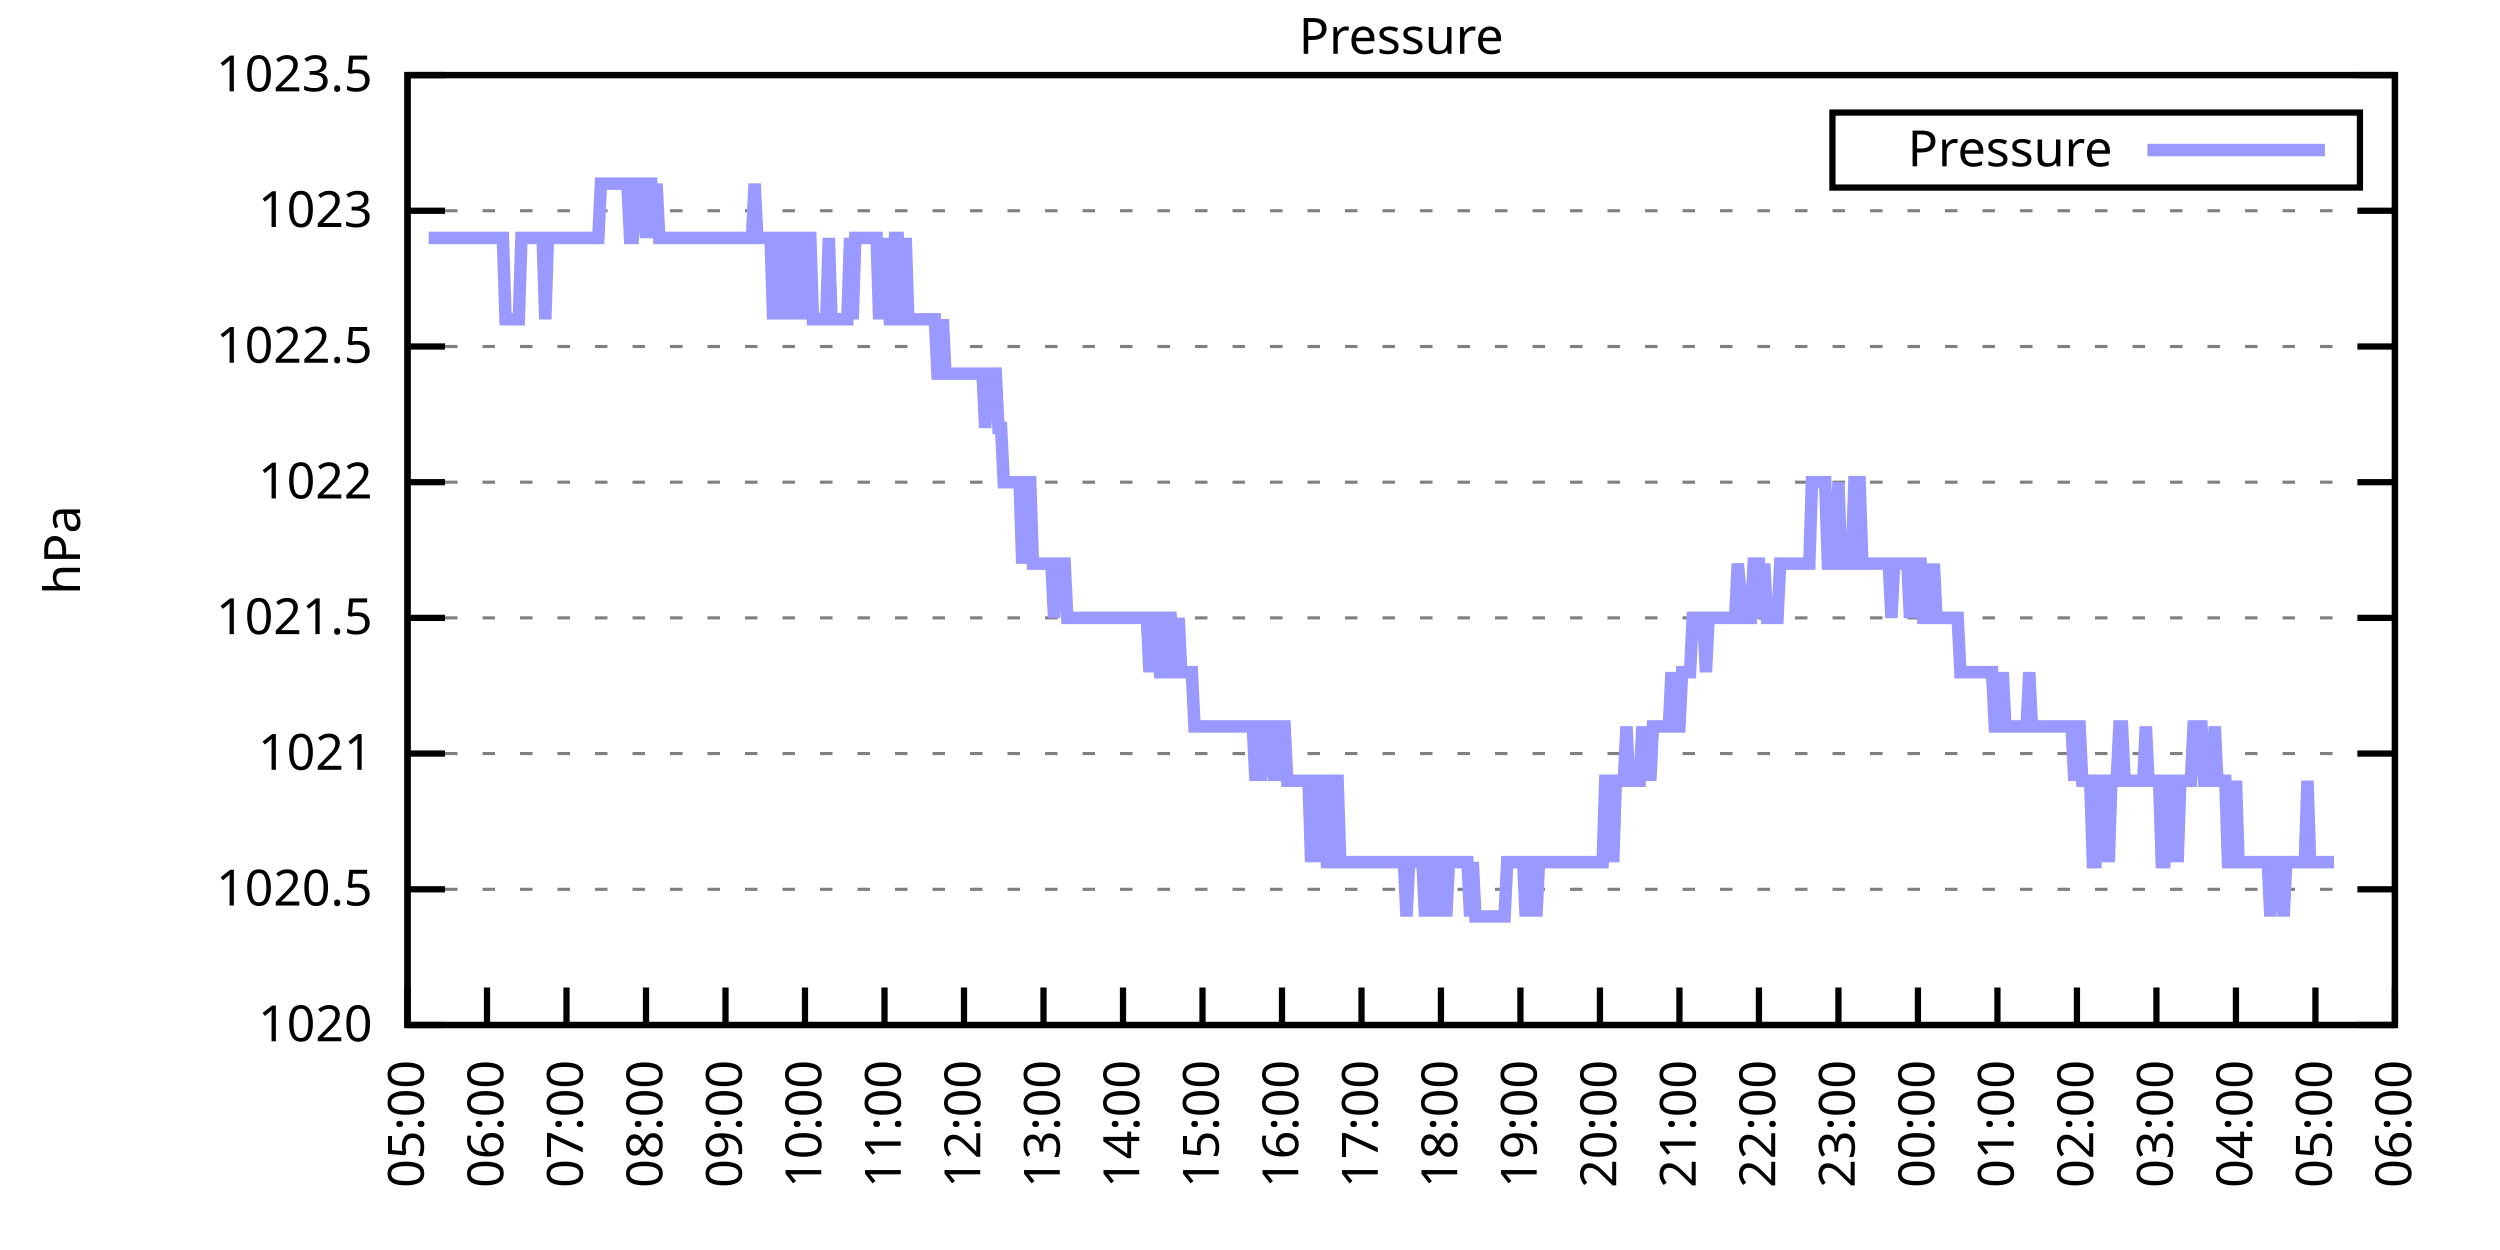
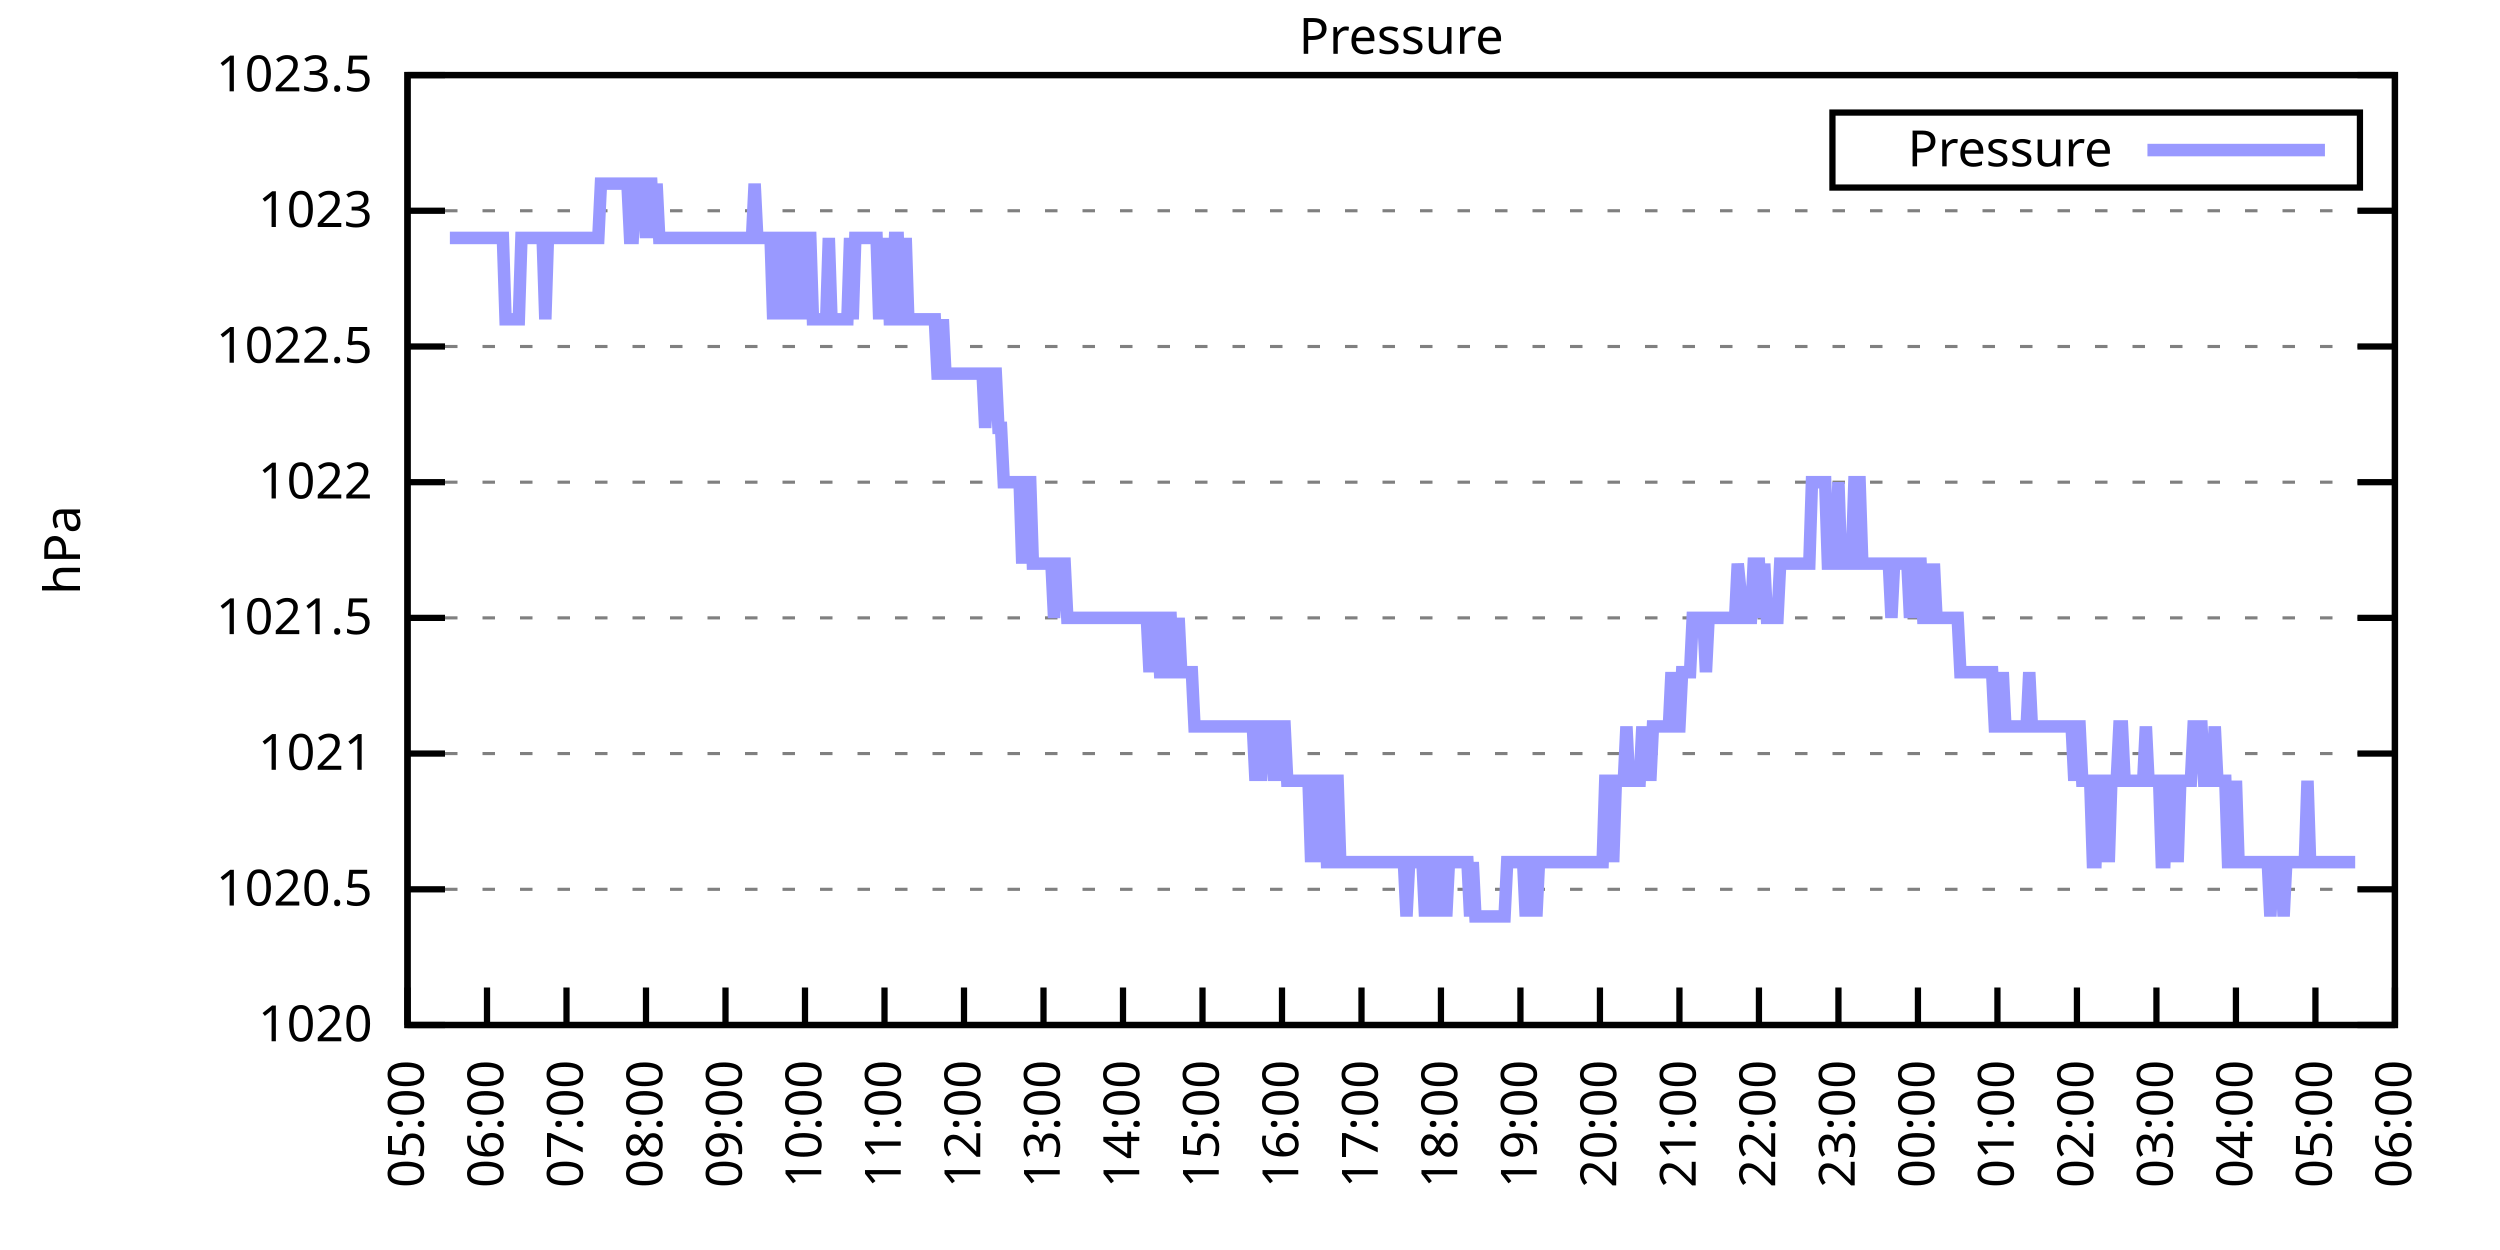
<svg xmlns="http://www.w3.org/2000/svg" xmlns:xlink="http://www.w3.org/1999/xlink" width="400" height="200" viewBox="0 0 400 200">
  <g id="gnuplot_canvas">
    <rect x="0" y="0" width="400" height="200" fill="none" />
    <defs>
      <circle id="gpDot" r="0.5" stroke-width="0.5" stroke="currentColor" />
      <path id="gpPt0" stroke-width="0.333" stroke="currentColor" d="M-1,0 h2 M0,-1 v2" />
      <path id="gpPt1" stroke-width="0.333" stroke="currentColor" d="M-1,-1 L1,1 M1,-1 L-1,1" />
      <path id="gpPt2" stroke-width="0.333" stroke="currentColor" d="M-1,0 L1,0 M0,-1 L0,1 M-1,-1 L1,1 M-1,1 L1,-1" />
      <rect id="gpPt3" stroke-width="0.333" stroke="currentColor" x="-1" y="-1" width="2" height="2" />
      <rect id="gpPt4" stroke-width="0.333" stroke="currentColor" fill="currentColor" x="-1" y="-1" width="2" height="2" />
      <circle id="gpPt5" stroke-width="0.333" stroke="currentColor" cx="0" cy="0" r="1" />
      <use xlink:href="#gpPt5" id="gpPt6" fill="currentColor" stroke="none" />
      <path id="gpPt7" stroke-width="0.333" stroke="currentColor" d="M0,-1.33 L-1.33,0.67 L1.33,0.67 z" />
      <use xlink:href="#gpPt7" id="gpPt8" fill="currentColor" stroke="none" />
      <use xlink:href="#gpPt7" id="gpPt9" stroke="currentColor" transform="rotate(180)" />
      <use xlink:href="#gpPt9" id="gpPt10" fill="currentColor" stroke="none" />
      <use xlink:href="#gpPt3" id="gpPt11" stroke="currentColor" transform="rotate(45)" />
      <use xlink:href="#gpPt11" id="gpPt12" fill="currentColor" stroke="none" />
      <path id="gpPt13" stroke-width="0.333" stroke="currentColor" d="M0,1.330 L1.265,0.411 L0.782,-1.067 L-0.782,-1.076 L-1.265,0.411 z" />
      <use xlink:href="#gpPt13" id="gpPt14" fill="currentColor" stroke="none" />
      <filter id="textbox" filterUnits="objectBoundingBox" x="0" y="0" height="1" width="1">
        <feFlood flood-color="white" flood-opacity="1" result="bgnd" />
        <feComposite in="SourceGraphic" in2="bgnd" operator="atop" />
      </filter>
      <filter id="greybox" filterUnits="objectBoundingBox" x="0" y="0" height="1" width="1">
        <feFlood flood-color="lightgrey" flood-opacity="1" result="grey" />
        <feComposite in="SourceGraphic" in2="grey" operator="atop" />
      </filter>
    </defs>
    <g fill="none" color="white" stroke="currentColor" stroke-width="1.00" stroke-linecap="butt" stroke-linejoin="miter">
</g>
    <g fill="none" color="black" stroke="currentColor" stroke-width="1.00" stroke-linecap="butt" stroke-linejoin="miter">
      <g stroke="none" shape-rendering="crispEdges">
        <polygon fill="rgb(255, 255, 255)" points="65.20,164.00 383.18,164.00 383.18,12.02 65.20,12.02 " />
      </g>
    </g>
    <g fill="none" color="black" stroke="currentColor" stroke-width="1.00" stroke-linecap="butt" stroke-linejoin="miter">
</g>
    <g fill="none" color="black" stroke="black" stroke-width="0.50" stroke-linecap="butt" stroke-linejoin="miter">
</g>
    <g fill="none" color="gray" stroke="currentColor" stroke-width="0.50" stroke-linecap="butt" stroke-linejoin="miter">
      <path stroke="gray" stroke-dasharray="2,4" class="gridline" d="M65.20,164.00 L383.19,164.00  " />
    </g>
    <g fill="none" color="gray" stroke="gray" stroke-width="1.00" stroke-linecap="butt" stroke-linejoin="miter">
</g>
    <g fill="none" color="black" stroke="currentColor" stroke-width="1.00" stroke-linecap="butt" stroke-linejoin="miter">
      <path stroke="black" d="M65.20,164.00 L71.20,164.00 M383.19,164.00 L377.19,164.00  " />
      <g transform="translate(59.60,166.60)" stroke="none" fill="black" font-family="Sans" font-size="8.00" text-anchor="end">
        <text>
          <tspan font-family="Sans"> 1020</tspan>
        </text>
      </g>
    </g>
    <g fill="none" color="black" stroke="currentColor" stroke-width="1.00" stroke-linecap="butt" stroke-linejoin="miter">
</g>
    <g fill="none" color="black" stroke="black" stroke-width="0.50" stroke-linecap="butt" stroke-linejoin="miter">
</g>
    <g fill="none" color="gray" stroke="currentColor" stroke-width="0.50" stroke-linecap="butt" stroke-linejoin="miter">
      <path stroke="gray" stroke-dasharray="2,4" class="gridline" d="M65.20,142.29 L383.19,142.29  " />
    </g>
    <g fill="none" color="gray" stroke="gray" stroke-width="1.00" stroke-linecap="butt" stroke-linejoin="miter">
</g>
    <g fill="none" color="black" stroke="currentColor" stroke-width="1.00" stroke-linecap="butt" stroke-linejoin="miter">
      <path stroke="black" d="M65.20,142.29 L71.20,142.29 M383.19,142.29 L377.19,142.29  " />
      <g transform="translate(59.60,144.89)" stroke="none" fill="black" font-family="Sans" font-size="8.00" text-anchor="end">
        <text>
          <tspan font-family="Sans"> 1020.5</tspan>
        </text>
      </g>
    </g>
    <g fill="none" color="black" stroke="currentColor" stroke-width="1.00" stroke-linecap="butt" stroke-linejoin="miter">
</g>
    <g fill="none" color="black" stroke="black" stroke-width="0.50" stroke-linecap="butt" stroke-linejoin="miter">
</g>
    <g fill="none" color="gray" stroke="currentColor" stroke-width="0.50" stroke-linecap="butt" stroke-linejoin="miter">
      <path stroke="gray" stroke-dasharray="2,4" class="gridline" d="M65.20,120.57 L383.19,120.57  " />
    </g>
    <g fill="none" color="gray" stroke="gray" stroke-width="1.00" stroke-linecap="butt" stroke-linejoin="miter">
</g>
    <g fill="none" color="black" stroke="currentColor" stroke-width="1.00" stroke-linecap="butt" stroke-linejoin="miter">
      <path stroke="black" d="M65.20,120.57 L71.20,120.57 M383.19,120.57 L377.19,120.57  " />
      <g transform="translate(59.60,123.17)" stroke="none" fill="black" font-family="Sans" font-size="8.00" text-anchor="end">
        <text>
          <tspan font-family="Sans"> 1021</tspan>
        </text>
      </g>
    </g>
    <g fill="none" color="black" stroke="currentColor" stroke-width="1.00" stroke-linecap="butt" stroke-linejoin="miter">
</g>
    <g fill="none" color="black" stroke="black" stroke-width="0.50" stroke-linecap="butt" stroke-linejoin="miter">
</g>
    <g fill="none" color="gray" stroke="currentColor" stroke-width="0.50" stroke-linecap="butt" stroke-linejoin="miter">
      <path stroke="gray" stroke-dasharray="2,4" class="gridline" d="M65.20,98.86 L383.19,98.86  " />
    </g>
    <g fill="none" color="gray" stroke="gray" stroke-width="1.00" stroke-linecap="butt" stroke-linejoin="miter">
</g>
    <g fill="none" color="black" stroke="currentColor" stroke-width="1.00" stroke-linecap="butt" stroke-linejoin="miter">
      <path stroke="black" d="M65.20,98.86 L71.20,98.86 M383.19,98.86 L377.19,98.86  " />
      <g transform="translate(59.60,101.46)" stroke="none" fill="black" font-family="Sans" font-size="8.00" text-anchor="end">
        <text>
          <tspan font-family="Sans"> 1021.5</tspan>
        </text>
      </g>
    </g>
    <g fill="none" color="black" stroke="currentColor" stroke-width="1.00" stroke-linecap="butt" stroke-linejoin="miter">
</g>
    <g fill="none" color="black" stroke="black" stroke-width="0.50" stroke-linecap="butt" stroke-linejoin="miter">
</g>
    <g fill="none" color="gray" stroke="currentColor" stroke-width="0.50" stroke-linecap="butt" stroke-linejoin="miter">
      <path stroke="gray" stroke-dasharray="2,4" class="gridline" d="M65.20,77.15 L383.19,77.15  " />
    </g>
    <g fill="none" color="gray" stroke="gray" stroke-width="1.00" stroke-linecap="butt" stroke-linejoin="miter">
</g>
    <g fill="none" color="black" stroke="currentColor" stroke-width="1.00" stroke-linecap="butt" stroke-linejoin="miter">
      <path stroke="black" d="M65.20,77.15 L71.20,77.15 M383.19,77.15 L377.19,77.15  " />
      <g transform="translate(59.60,79.75)" stroke="none" fill="black" font-family="Sans" font-size="8.00" text-anchor="end">
        <text>
          <tspan font-family="Sans"> 1022</tspan>
        </text>
      </g>
    </g>
    <g fill="none" color="black" stroke="currentColor" stroke-width="1.00" stroke-linecap="butt" stroke-linejoin="miter">
</g>
    <g fill="none" color="black" stroke="black" stroke-width="0.50" stroke-linecap="butt" stroke-linejoin="miter">
</g>
    <g fill="none" color="gray" stroke="currentColor" stroke-width="0.50" stroke-linecap="butt" stroke-linejoin="miter">
      <path stroke="gray" stroke-dasharray="2,4" class="gridline" d="M65.20,55.44 L383.19,55.44  " />
    </g>
    <g fill="none" color="gray" stroke="gray" stroke-width="1.00" stroke-linecap="butt" stroke-linejoin="miter">
</g>
    <g fill="none" color="black" stroke="currentColor" stroke-width="1.00" stroke-linecap="butt" stroke-linejoin="miter">
      <path stroke="black" d="M65.20,55.44 L71.20,55.44 M383.19,55.44 L377.19,55.44  " />
      <g transform="translate(59.60,58.04)" stroke="none" fill="black" font-family="Sans" font-size="8.00" text-anchor="end">
        <text>
          <tspan font-family="Sans"> 1022.5</tspan>
        </text>
      </g>
    </g>
    <g fill="none" color="black" stroke="currentColor" stroke-width="1.00" stroke-linecap="butt" stroke-linejoin="miter">
</g>
    <g fill="none" color="black" stroke="black" stroke-width="0.50" stroke-linecap="butt" stroke-linejoin="miter">
</g>
    <g fill="none" color="gray" stroke="currentColor" stroke-width="0.50" stroke-linecap="butt" stroke-linejoin="miter">
      <path stroke="gray" stroke-dasharray="2,4" class="gridline" d="M65.20,33.72 L383.19,33.72  " />
    </g>
    <g fill="none" color="gray" stroke="gray" stroke-width="1.00" stroke-linecap="butt" stroke-linejoin="miter">
</g>
    <g fill="none" color="black" stroke="currentColor" stroke-width="1.00" stroke-linecap="butt" stroke-linejoin="miter">
      <path stroke="black" d="M65.20,33.72 L71.20,33.72 M383.19,33.72 L377.19,33.72  " />
      <g transform="translate(59.60,36.32)" stroke="none" fill="black" font-family="Sans" font-size="8.00" text-anchor="end">
        <text>
          <tspan font-family="Sans"> 1023</tspan>
        </text>
      </g>
    </g>
    <g fill="none" color="black" stroke="currentColor" stroke-width="1.00" stroke-linecap="butt" stroke-linejoin="miter">
</g>
    <g fill="none" color="black" stroke="black" stroke-width="0.50" stroke-linecap="butt" stroke-linejoin="miter">
</g>
    <g fill="none" color="gray" stroke="currentColor" stroke-width="0.50" stroke-linecap="butt" stroke-linejoin="miter">
      <path stroke="gray" stroke-dasharray="2,4" class="gridline" d="M65.20,12.01 L383.19,12.01  " />
    </g>
    <g fill="none" color="gray" stroke="gray" stroke-width="1.00" stroke-linecap="butt" stroke-linejoin="miter">
</g>
    <g fill="none" color="black" stroke="currentColor" stroke-width="1.00" stroke-linecap="butt" stroke-linejoin="miter">
      <path stroke="black" d="M65.20,12.01 L71.20,12.01 M383.19,12.01 L377.19,12.01  " />
      <g transform="translate(59.60,14.61)" stroke="none" fill="black" font-family="Sans" font-size="8.00" text-anchor="end">
        <text>
          <tspan font-family="Sans"> 1023.5</tspan>
        </text>
      </g>
    </g>
    <g fill="none" color="black" stroke="currentColor" stroke-width="1.00" stroke-linecap="butt" stroke-linejoin="miter">
      <path stroke="black" d="M65.20,164.00 L65.20,158.00  " />
      <g transform="translate(67.80,169.60) rotate(270.00)" stroke="none" fill="black" font-family="Sans" font-size="8.00" text-anchor="end">
        <text>
          <tspan font-family="Sans">05:00</tspan>
        </text>
      </g>
    </g>
    <g fill="none" color="black" stroke="currentColor" stroke-width="1.00" stroke-linecap="butt" stroke-linejoin="miter">
      <path stroke="black" d="M77.92,164.00 L77.92,158.00  " />
      <g transform="translate(80.52,169.60) rotate(270.00)" stroke="none" fill="black" font-family="Sans" font-size="8.00" text-anchor="end">
        <text>
          <tspan font-family="Sans">06:00</tspan>
        </text>
      </g>
    </g>
    <g fill="none" color="black" stroke="currentColor" stroke-width="1.00" stroke-linecap="butt" stroke-linejoin="miter">
      <path stroke="black" d="M90.64,164.00 L90.64,158.00  " />
      <g transform="translate(93.24,169.60) rotate(270.00)" stroke="none" fill="black" font-family="Sans" font-size="8.00" text-anchor="end">
        <text>
          <tspan font-family="Sans">07:00</tspan>
        </text>
      </g>
    </g>
    <g fill="none" color="black" stroke="currentColor" stroke-width="1.00" stroke-linecap="butt" stroke-linejoin="miter">
      <path stroke="black" d="M103.36,164.00 L103.36,158.00  " />
      <g transform="translate(105.96,169.60) rotate(270.00)" stroke="none" fill="black" font-family="Sans" font-size="8.00" text-anchor="end">
        <text>
          <tspan font-family="Sans">08:00</tspan>
        </text>
      </g>
    </g>
    <g fill="none" color="black" stroke="currentColor" stroke-width="1.00" stroke-linecap="butt" stroke-linejoin="miter">
      <path stroke="black" d="M116.08,164.00 L116.08,158.00  " />
      <g transform="translate(118.68,169.60) rotate(270.00)" stroke="none" fill="black" font-family="Sans" font-size="8.00" text-anchor="end">
        <text>
          <tspan font-family="Sans">09:00</tspan>
        </text>
      </g>
    </g>
    <g fill="none" color="black" stroke="currentColor" stroke-width="1.00" stroke-linecap="butt" stroke-linejoin="miter">
      <path stroke="black" d="M128.80,164.00 L128.80,158.00  " />
      <g transform="translate(131.40,169.60) rotate(270.00)" stroke="none" fill="black" font-family="Sans" font-size="8.00" text-anchor="end">
        <text>
          <tspan font-family="Sans">10:00</tspan>
        </text>
      </g>
    </g>
    <g fill="none" color="black" stroke="currentColor" stroke-width="1.00" stroke-linecap="butt" stroke-linejoin="miter">
      <path stroke="black" d="M141.52,164.00 L141.52,158.00  " />
      <g transform="translate(144.12,169.60) rotate(270.00)" stroke="none" fill="black" font-family="Sans" font-size="8.00" text-anchor="end">
        <text>
          <tspan font-family="Sans">11:00</tspan>
        </text>
      </g>
    </g>
    <g fill="none" color="black" stroke="currentColor" stroke-width="1.00" stroke-linecap="butt" stroke-linejoin="miter">
      <path stroke="black" d="M154.24,164.00 L154.24,158.00  " />
      <g transform="translate(156.84,169.60) rotate(270.00)" stroke="none" fill="black" font-family="Sans" font-size="8.00" text-anchor="end">
        <text>
          <tspan font-family="Sans">12:00</tspan>
        </text>
      </g>
    </g>
    <g fill="none" color="black" stroke="currentColor" stroke-width="1.00" stroke-linecap="butt" stroke-linejoin="miter">
      <path stroke="black" d="M166.96,164.00 L166.96,158.00  " />
      <g transform="translate(169.56,169.60) rotate(270.00)" stroke="none" fill="black" font-family="Sans" font-size="8.00" text-anchor="end">
        <text>
          <tspan font-family="Sans">13:00</tspan>
        </text>
      </g>
    </g>
    <g fill="none" color="black" stroke="currentColor" stroke-width="1.00" stroke-linecap="butt" stroke-linejoin="miter">
      <path stroke="black" d="M179.68,164.00 L179.68,158.00  " />
      <g transform="translate(182.28,169.60) rotate(270.00)" stroke="none" fill="black" font-family="Sans" font-size="8.00" text-anchor="end">
        <text>
          <tspan font-family="Sans">14:00</tspan>
        </text>
      </g>
    </g>
    <g fill="none" color="black" stroke="currentColor" stroke-width="1.00" stroke-linecap="butt" stroke-linejoin="miter">
      <path stroke="black" d="M192.40,164.00 L192.40,158.00  " />
      <g transform="translate(195.00,169.60) rotate(270.00)" stroke="none" fill="black" font-family="Sans" font-size="8.00" text-anchor="end">
        <text>
          <tspan font-family="Sans">15:00</tspan>
        </text>
      </g>
    </g>
    <g fill="none" color="black" stroke="currentColor" stroke-width="1.00" stroke-linecap="butt" stroke-linejoin="miter">
      <path stroke="black" d="M205.12,164.00 L205.12,158.00  " />
      <g transform="translate(207.72,169.60) rotate(270.00)" stroke="none" fill="black" font-family="Sans" font-size="8.00" text-anchor="end">
        <text>
          <tspan font-family="Sans">16:00</tspan>
        </text>
      </g>
    </g>
    <g fill="none" color="black" stroke="currentColor" stroke-width="1.00" stroke-linecap="butt" stroke-linejoin="miter">
      <path stroke="black" d="M217.84,164.00 L217.84,158.00  " />
      <g transform="translate(220.44,169.60) rotate(270.00)" stroke="none" fill="black" font-family="Sans" font-size="8.00" text-anchor="end">
        <text>
          <tspan font-family="Sans">17:00</tspan>
        </text>
      </g>
    </g>
    <g fill="none" color="black" stroke="currentColor" stroke-width="1.00" stroke-linecap="butt" stroke-linejoin="miter">
      <path stroke="black" d="M230.55,164.00 L230.55,158.00  " />
      <g transform="translate(233.15,169.60) rotate(270.00)" stroke="none" fill="black" font-family="Sans" font-size="8.00" text-anchor="end">
        <text>
          <tspan font-family="Sans">18:00</tspan>
        </text>
      </g>
    </g>
    <g fill="none" color="black" stroke="currentColor" stroke-width="1.00" stroke-linecap="butt" stroke-linejoin="miter">
      <path stroke="black" d="M243.27,164.00 L243.27,158.00  " />
      <g transform="translate(245.87,169.60) rotate(270.00)" stroke="none" fill="black" font-family="Sans" font-size="8.00" text-anchor="end">
        <text>
          <tspan font-family="Sans">19:00</tspan>
        </text>
      </g>
    </g>
    <g fill="none" color="black" stroke="currentColor" stroke-width="1.00" stroke-linecap="butt" stroke-linejoin="miter">
      <path stroke="black" d="M255.99,164.00 L255.99,158.00  " />
      <g transform="translate(258.59,169.60) rotate(270.00)" stroke="none" fill="black" font-family="Sans" font-size="8.00" text-anchor="end">
        <text>
          <tspan font-family="Sans">20:00</tspan>
        </text>
      </g>
    </g>
    <g fill="none" color="black" stroke="currentColor" stroke-width="1.00" stroke-linecap="butt" stroke-linejoin="miter">
      <path stroke="black" d="M268.71,164.00 L268.71,158.00  " />
      <g transform="translate(271.31,169.60) rotate(270.00)" stroke="none" fill="black" font-family="Sans" font-size="8.00" text-anchor="end">
        <text>
          <tspan font-family="Sans">21:00</tspan>
        </text>
      </g>
    </g>
    <g fill="none" color="black" stroke="currentColor" stroke-width="1.00" stroke-linecap="butt" stroke-linejoin="miter">
      <path stroke="black" d="M281.43,164.00 L281.43,158.00  " />
      <g transform="translate(284.03,169.60) rotate(270.00)" stroke="none" fill="black" font-family="Sans" font-size="8.00" text-anchor="end">
        <text>
          <tspan font-family="Sans">22:00</tspan>
        </text>
      </g>
    </g>
    <g fill="none" color="black" stroke="currentColor" stroke-width="1.00" stroke-linecap="butt" stroke-linejoin="miter">
      <path stroke="black" d="M294.15,164.00 L294.15,158.00  " />
      <g transform="translate(296.75,169.60) rotate(270.00)" stroke="none" fill="black" font-family="Sans" font-size="8.00" text-anchor="end">
        <text>
          <tspan font-family="Sans">23:00</tspan>
        </text>
      </g>
    </g>
    <g fill="none" color="black" stroke="currentColor" stroke-width="1.00" stroke-linecap="butt" stroke-linejoin="miter">
      <path stroke="black" d="M306.87,164.00 L306.87,158.00  " />
      <g transform="translate(309.47,169.60) rotate(270.00)" stroke="none" fill="black" font-family="Sans" font-size="8.00" text-anchor="end">
        <text>
          <tspan font-family="Sans">00:00</tspan>
        </text>
      </g>
    </g>
    <g fill="none" color="black" stroke="currentColor" stroke-width="1.00" stroke-linecap="butt" stroke-linejoin="miter">
      <path stroke="black" d="M319.59,164.00 L319.59,158.00  " />
      <g transform="translate(322.19,169.60) rotate(270.00)" stroke="none" fill="black" font-family="Sans" font-size="8.00" text-anchor="end">
        <text>
          <tspan font-family="Sans">01:00</tspan>
        </text>
      </g>
    </g>
    <g fill="none" color="black" stroke="currentColor" stroke-width="1.00" stroke-linecap="butt" stroke-linejoin="miter">
      <path stroke="black" d="M332.31,164.00 L332.31,158.00  " />
      <g transform="translate(334.91,169.60) rotate(270.00)" stroke="none" fill="black" font-family="Sans" font-size="8.00" text-anchor="end">
        <text>
          <tspan font-family="Sans">02:00</tspan>
        </text>
      </g>
    </g>
    <g fill="none" color="black" stroke="currentColor" stroke-width="1.00" stroke-linecap="butt" stroke-linejoin="miter">
      <path stroke="black" d="M345.03,164.00 L345.03,158.00  " />
      <g transform="translate(347.63,169.60) rotate(270.00)" stroke="none" fill="black" font-family="Sans" font-size="8.00" text-anchor="end">
        <text>
          <tspan font-family="Sans">03:00</tspan>
        </text>
      </g>
    </g>
    <g fill="none" color="black" stroke="currentColor" stroke-width="1.00" stroke-linecap="butt" stroke-linejoin="miter">
      <path stroke="black" d="M357.75,164.00 L357.75,158.00  " />
      <g transform="translate(360.35,169.60) rotate(270.00)" stroke="none" fill="black" font-family="Sans" font-size="8.00" text-anchor="end">
        <text>
          <tspan font-family="Sans">04:00</tspan>
        </text>
      </g>
    </g>
    <g fill="none" color="black" stroke="currentColor" stroke-width="1.00" stroke-linecap="butt" stroke-linejoin="miter">
      <path stroke="black" d="M370.47,164.00 L370.47,158.00  " />
      <g transform="translate(373.07,169.60) rotate(270.00)" stroke="none" fill="black" font-family="Sans" font-size="8.00" text-anchor="end">
        <text>
          <tspan font-family="Sans">05:00</tspan>
        </text>
      </g>
    </g>
    <g fill="none" color="black" stroke="currentColor" stroke-width="1.00" stroke-linecap="butt" stroke-linejoin="miter">
      <path stroke="black" d="M383.19,164.00 L383.19,158.00  " />
      <g transform="translate(385.79,169.60) rotate(270.00)" stroke="none" fill="black" font-family="Sans" font-size="8.00" text-anchor="end">
        <text>
          <tspan font-family="Sans">06:00</tspan>
        </text>
      </g>
    </g>
    <g fill="none" color="black" stroke="currentColor" stroke-width="1.00" stroke-linecap="butt" stroke-linejoin="miter">
</g>
    <g fill="none" color="black" stroke="currentColor" stroke-width="1.00" stroke-linecap="butt" stroke-linejoin="miter">
      <path stroke="black" d="M65.20,12.01 L65.20,164.00 L383.19,164.00 L383.19,12.01 L65.20,12.01 Z  " />
    </g>
    <g fill="none" color="black" stroke="currentColor" stroke-width="1.00" stroke-linecap="butt" stroke-linejoin="miter">
</g>
    <g fill="none" color="black" stroke="currentColor" stroke-width="1.00" stroke-linecap="butt" stroke-linejoin="miter">
      <path stroke="black" d="M293.19,30.01 L293.19,18.01 L377.59,18.01 L377.59,30.01 L293.19,30.01 Z  " />
    </g>
    <g id="Pressure_plot_1">
      <g fill="none" color="white" stroke="black" stroke-width="2.00" stroke-linecap="butt" stroke-linejoin="miter">
</g>
      <g fill="none" color="black" stroke="currentColor" stroke-width="2.00" stroke-linecap="butt" stroke-linejoin="miter">
        <g transform="translate(337.99,26.61)" stroke="none" fill="black" font-family="Sans" font-size="8.00" text-anchor="end">
          <text>
            <tspan font-family="Sans">Pressure</tspan>
          </text>
        </g>
      </g>
      <g fill="none" color="black" stroke="currentColor" stroke-width="2.00" stroke-linecap="butt" stroke-linejoin="miter">
-         <path stroke="rgb(153, 153, 255)" d="M343.59,24.01 L371.99,24.01 M68.59,38.07 L69.02,38.07 L69.44,38.07 L69.86,38.07 L70.29,38.07 L70.71,38.07   L71.14,38.07 L71.56,38.07 L71.98,38.07 L72.41,38.07 L72.83,38.07 L73.26,38.07 L73.68,38.07 L74.10,38.07   L74.53,38.07 L74.95,38.07 L75.38,38.07 L75.80,38.07 L76.22,38.07 L76.65,38.07 L77.07,38.07 L77.50,38.07   L77.92,38.07 L78.34,38.07 L78.77,38.07 L79.19,38.07 L79.62,38.07 L80.04,38.07 L80.46,38.07 L80.89,51.09   L81.31,51.09 L81.74,51.09 L82.16,51.09 L82.58,51.09 L83.01,51.09 L83.43,38.07 L83.86,38.07 L84.28,38.07   L84.70,38.07 L85.13,38.07 L85.55,38.07 L85.98,38.07 L86.40,38.07 L86.82,38.07 L87.25,51.09 L87.67,38.07   L88.10,38.07 L88.52,38.07 L88.94,38.07 L89.37,38.07 L89.79,38.07 L90.22,38.07 L90.64,38.07 L91.06,38.07   L91.49,38.07 L91.91,38.07 L92.34,38.07 L92.76,38.07 L93.18,38.07 L93.61,38.07 L94.03,38.07 L94.46,38.07   L94.88,38.07 L95.30,38.07 L95.73,38.07 L96.15,29.38 L96.58,29.38 L97.00,29.38 L97.42,29.38 L97.85,29.38   L98.27,29.38 L98.69,29.38 L99.12,29.38 L99.54,29.38 L99.97,29.38 L100.39,29.38 L100.81,38.07 L101.24,38.07   L101.66,29.38 L102.09,29.38 L102.51,29.38 L102.93,29.38 L103.36,38.07 L103.78,29.38 L104.21,29.38 L104.63,38.07   L105.05,29.38 L105.48,38.07 L105.90,38.07 L106.33,38.07 L106.75,38.07 L107.17,38.07 L107.60,38.07 L108.02,38.07   L108.45,38.07 L108.87,38.07 L109.29,38.07 L109.72,38.07 L110.14,38.07 L110.57,38.07 L110.99,38.07 L111.41,38.07   L111.84,38.07 L112.26,38.07 L112.69,38.07 L113.11,38.07 L113.53,38.07 L113.96,38.07 L114.38,38.07 L114.81,38.07   L115.23,38.07 L115.65,38.07 L116.08,38.07 L116.50,38.07 L116.93,38.07 L117.35,38.07 L117.77,38.07 L118.20,38.07   L118.62,38.07 L119.05,38.07 L119.47,38.07 L119.89,38.07 L120.32,38.07 L120.74,29.38 L121.17,38.07 L121.59,38.07   L122.01,38.07 L122.44,38.07 L122.86,38.07 L123.29,38.07 L123.71,51.09 L124.13,38.07 L124.56,38.07 L124.98,51.09   L125.41,38.07 L125.83,51.09 L126.25,38.07 L126.68,38.07 L127.10,51.09 L127.53,38.07 L127.95,38.07 L128.37,38.07   L128.80,51.09 L129.22,38.07 L129.65,38.07 L130.07,51.09 L130.49,51.09 L130.92,51.09 L131.34,51.09 L131.77,51.09   L132.19,51.09 L132.61,38.07 L133.04,51.09 L133.46,51.09 L133.89,51.09 L134.31,51.09 L134.73,51.09 L135.16,51.09   L135.58,51.09 L136.01,38.07 L136.43,51.09 L136.85,38.07 L137.28,38.07 L137.70,38.07 L138.13,38.07 L138.55,38.07   L138.97,38.07 L139.40,38.07 L139.82,38.07 L140.25,38.07 L140.67,51.09 L141.09,38.07 L141.52,51.09 L141.94,38.07   L142.37,51.09 L142.79,51.09 L143.21,38.07 L143.64,38.07 L144.06,51.09 L144.49,51.09 L144.91,38.07 L145.33,51.09   L145.76,51.09 L146.18,51.09 L146.61,51.09 L147.03,51.09 L147.45,51.09 L147.88,51.09 L148.30,51.09 L148.73,51.09   L149.15,51.09 L149.57,51.09 L150.00,59.78 L150.42,59.78 L150.85,51.09 L151.27,59.78 L151.69,59.78 L152.12,59.78   L152.54,59.78 L152.97,59.78 L153.39,59.78 L153.81,59.78 L154.24,59.78 L154.66,59.78 L155.09,59.78 L155.51,59.78   L155.93,59.78 L156.36,59.78 L156.78,59.78 L157.21,59.78 L157.63,68.46 L158.05,59.78 L158.48,59.78 L158.90,59.78   L159.33,59.78 L159.75,68.46 L160.17,68.46 L160.60,77.15 L161.02,77.15 L161.44,77.15 L161.87,77.15 L162.29,77.15   L162.72,77.15 L163.14,77.15 L163.56,90.18 L163.99,77.15 L164.41,77.15 L164.84,77.15 L165.26,90.18 L165.68,90.18   L166.11,90.18 L166.53,90.18 L166.96,90.18 L167.38,90.18 L167.80,90.18 L168.23,90.18 L168.65,98.86 L169.08,90.18   L169.50,90.18 L169.92,90.18 L170.35,90.18 L170.77,98.86 L171.20,98.86 L171.62,98.86 L172.04,98.86 L172.47,98.86   L172.89,98.86 L173.32,98.86 L173.74,98.86 L174.16,98.86 L174.59,98.86 L175.01,98.86 L175.44,98.86 L175.86,98.86   L176.28,98.86 L176.71,98.86 L177.13,98.86 L177.56,98.86 L177.98,98.86 L178.40,98.86 L178.83,98.86 L179.25,98.86   L179.68,98.86 L180.10,98.86 L180.52,98.86 L180.95,98.86 L181.37,98.86 L181.80,98.86 L182.22,98.86 L182.64,98.86   L183.07,98.86 L183.49,98.86 L183.92,107.55 L184.34,98.86 L184.76,98.86 L185.19,98.86 L185.61,107.55 L186.04,107.55   L186.46,107.55 L186.88,98.86 L187.31,98.86 L187.73,107.55 L188.16,107.55 L188.58,98.86 L189.00,107.55 L189.43,107.55   L189.85,107.55 L190.28,107.55 L190.70,107.55 L191.12,116.23 L191.55,116.23 L191.97,116.23 L192.40,116.23 L192.82,116.23   L193.24,116.23 L193.67,116.23 L194.09,116.23 L194.52,116.23 L194.94,116.23 L195.36,116.23 L195.79,116.23 L196.21,116.23   L196.64,116.23 L197.06,116.23 L197.48,116.23 L197.91,116.23 L198.33,116.23 L198.76,116.23 L199.18,116.23 L199.60,116.23   L200.03,116.23 L200.45,116.23 L200.88,124.92 L201.30,116.23 L201.72,124.92 L202.15,116.23 L202.57,116.23 L203.00,116.23   L203.42,116.23 L203.84,124.92 L204.27,116.23 L204.69,124.92 L205.12,116.23 L205.54,116.23 L205.96,124.92 L206.39,124.92   L206.81,124.92 L207.24,124.92 L207.66,124.92 L208.08,124.92 L208.51,124.92 L208.93,124.92 L209.36,124.92 L209.78,137.94   L210.20,124.92 L210.63,124.92 L211.05,137.94 L211.48,124.92 L211.90,124.92 L212.32,137.94 L212.75,137.94 L213.17,124.92   L213.60,124.92 L214.02,124.92 L214.44,137.94 L214.87,137.94 L215.29,137.94 L215.72,137.94 L216.14,137.94 L216.56,137.94   L216.99,137.94 L217.41,137.94 L217.84,137.94 L218.26,137.94 L218.68,137.94 L219.11,137.94 L219.53,137.94 L219.74,137.94   L220.38,137.94 L220.80,137.94 L221.23,137.94 L221.65,137.94 L222.08,137.94 L222.50,137.94 L222.92,137.94 L223.35,137.94   L223.77,137.94 L224.20,137.94 L224.62,137.94 L225.04,146.63 L225.47,137.94 L225.89,137.94 L226.31,137.94 L226.74,137.94   L227.16,137.94 L227.59,137.94 L228.01,146.63 L228.43,137.94 L228.86,137.94 L229.28,137.94 L229.71,146.63 L230.13,137.94   L230.55,137.94 L230.98,137.94 L231.40,146.63 L231.83,137.94 L232.25,137.94 L232.67,137.94 L233.10,137.94 L233.52,137.94   L233.95,137.94 L234.37,137.94 L234.79,137.94 L235.22,146.63 L235.64,137.94 L236.07,146.63 L236.49,146.63 L236.91,146.63   L237.34,146.63 L237.76,146.63 L238.19,146.63 L238.61,146.63 L239.03,146.63 L239.46,146.63 L239.88,146.63 L240.31,146.63   L240.73,146.63 L241.15,137.94 L241.58,137.94 L242.00,137.94 L242.43,137.94 L242.85,137.94 L243.27,137.94 L243.70,137.94   L244.12,146.63 L244.55,137.94 L244.97,137.94 L245.39,137.94 L245.82,146.63 L246.24,137.94 L246.67,137.94 L247.09,137.94   L247.51,137.94 L247.94,137.94 L248.36,137.94 L248.79,137.94 L249.21,137.94 L249.63,137.94 L250.06,137.94 L250.48,137.94   L250.91,137.94 L251.33,137.94 L251.75,137.94 L252.18,137.94 L252.60,137.94 L253.03,137.94 L253.45,137.94 L253.87,137.94   L254.30,137.94 L254.72,137.94 L255.15,137.94 L255.57,137.94 L255.99,137.94 L256.42,137.94 L256.84,124.92 L257.27,124.92   L257.69,124.92 L258.11,137.94 L258.54,124.92 L258.96,124.92 L259.39,124.92 L259.81,124.92 L260.23,116.23 L260.66,124.92   L261.08,124.92 L261.51,124.92 L261.93,124.92 L262.35,124.92 L262.78,116.23 L263.20,124.92 L263.63,116.23 L264.05,124.92   L264.47,116.23 L264.90,116.23 L265.32,116.23 L265.75,116.23 L266.17,116.23 L266.59,116.23 L267.02,116.23 L267.44,107.55   L267.87,116.23 L268.29,116.23 L268.71,116.23 L269.14,107.55 L269.56,107.55 L269.99,107.55 L270.41,107.55 L270.83,98.86   L271.26,98.86 L271.68,98.86 L272.11,98.86 L272.53,98.86 L272.95,107.55 L273.38,98.86 L273.80,98.86 L274.23,98.86   L274.65,98.86 L275.07,98.86 L275.50,98.86 L275.92,98.86 L276.35,98.86 L276.77,98.86 L277.19,98.86 L277.62,98.86   L278.04,90.18 L278.89,98.86 L279.31,98.86 L279.74,98.86 L280.16,98.86 L280.59,90.18 L281.01,90.18 L281.43,90.18   L281.86,98.86 L282.28,90.18 L282.71,98.86 L283.13,98.86 L283.55,98.86 L283.98,98.86 L284.40,98.86 L284.83,90.18   L285.25,90.18 L285.67,90.18 L286.10,90.18 L286.52,90.18 L286.95,90.18 L287.37,90.18 L287.79,90.18 L288.22,90.18   L288.64,90.18 L289.06,90.18 L289.49,90.18 L289.91,77.15 L290.34,77.15 L290.76,77.15 L291.18,77.15 L291.61,77.15   L292.03,77.15 L292.46,90.18 L292.88,90.18 L293.30,90.18 L293.73,90.18 L294.15,77.15 L294.58,90.18 L295.00,90.18   L295.42,90.18 L295.85,90.18 L296.27,90.18 L296.70,77.15 L297.12,77.15 L297.54,77.15 L297.97,90.18 L298.39,90.18   L298.82,90.18 L299.24,90.18 L299.66,90.18 L300.09,90.18 L300.51,90.18 L300.94,90.18 L301.36,90.18 L301.78,90.18   L302.21,90.18 L302.63,98.86 L303.06,90.18 L303.48,90.18 L303.90,90.18 L304.33,90.18 L304.75,90.18 L305.18,90.18   L305.60,98.86 L306.02,90.18 L306.45,98.86 L306.87,90.18 L307.30,90.18 L307.72,98.86 L308.14,98.86 L308.57,90.18   L308.99,98.86 L309.42,90.18 L309.84,98.86 L310.26,98.86 L310.69,98.86 L311.11,98.86 L311.54,98.86 L311.96,98.86   L312.38,98.86 L312.81,98.86 L313.23,98.86 L313.66,107.55 L314.08,107.55 L314.50,107.55 L314.93,107.55 L315.35,107.55   L315.78,107.55 L316.20,107.55 L316.62,107.55 L317.05,107.55 L317.47,107.55 L317.90,107.55 L318.32,107.55 L318.74,107.55   L319.17,116.23 L319.59,116.23 L320.02,116.23 L320.44,107.55 L320.86,116.23 L321.29,116.23 L321.71,116.23 L322.14,116.23   L322.56,116.23 L322.98,116.23 L323.41,116.23 L323.83,116.23 L324.26,116.23 L324.68,107.55 L325.10,116.23 L325.53,116.23   L325.95,116.23 L326.38,116.23 L326.80,116.23 L327.22,116.23 L327.65,116.23 L328.07,116.23 L328.50,116.23 L328.92,116.23   L329.34,116.23 L329.77,116.23 L330.19,116.23 L330.62,116.23 L331.04,116.23 L331.46,116.23 L331.89,124.92 L332.31,116.23   L332.74,116.23 L333.16,124.92 L333.58,124.92 L334.01,124.92 L334.43,124.92 L334.86,137.94 L335.28,137.94 L335.70,124.92   L336.13,124.92 L336.55,137.94 L336.98,124.92 L337.40,137.94 L337.82,124.92 L338.25,124.92 L338.67,124.92 L339.10,116.23   L339.52,116.23 L339.94,124.92 L340.37,124.92 L340.79,124.92 L341.22,124.92 L341.64,124.92 L342.06,124.92 L342.49,124.92   L342.91,124.92 L343.34,116.23 L343.76,124.92 L344.18,124.92 L344.61,124.92 L345.03,124.92 L345.46,124.92 L345.88,137.94   L346.30,137.94 L346.73,124.92 L347.15,124.92 L347.58,137.94 L348.00,124.92 L348.42,137.94 L348.85,124.92 L349.27,124.92   L349.70,124.92 L350.12,124.92 L350.54,124.92 L350.97,116.23 L351.39,116.23 L351.81,116.23 L352.24,116.23 L352.66,124.92   L353.09,124.92 L353.51,124.92 L353.93,124.92 L354.36,116.23 L354.78,124.92 L355.21,124.92 L355.63,124.92 L356.05,124.92   L356.48,137.94 L356.90,137.94 L357.33,137.94 L357.75,124.92 L358.17,137.94 L358.60,137.94 L359.02,137.94 L359.45,137.94   L359.87,137.94 L360.29,137.94 L360.72,137.94 L361.14,137.94 L361.57,137.94 L361.99,137.94 L362.41,137.94 L362.84,137.94   L363.26,146.63 L363.69,137.94 L364.11,137.94 L364.53,137.94 L364.96,137.94 L365.38,146.63 L365.81,137.94 L366.23,137.94   L366.65,137.94 L367.08,137.94 L367.50,137.94 L367.93,137.94 L368.35,137.94 L368.77,137.94 L369.20,124.92 L369.62,137.94   L370.05,137.94 L370.47,137.94 L370.89,137.94 L371.32,137.94 L371.74,137.94 L372.17,137.94 L372.59,137.94 L373.01,137.94   L373.44,137.94  " />
+         <path stroke="rgb(153, 153, 255)" d="M343.59,24.01 L371.99,24.01 M71.98,38.07 L72.41,38.07 L72.83,38.07 L73.26,38.07 L73.68,38.07 L74.10,38.07   L74.53,38.07 L74.95,38.07 L75.38,38.07 L75.80,38.07 L76.22,38.07 L76.65,38.07 L77.07,38.07 L77.50,38.07   L77.92,38.07 L78.34,38.07 L78.77,38.07 L79.19,38.07 L79.62,38.07 L80.04,38.07 L80.46,38.07 L80.89,51.09   L81.31,51.09 L81.74,51.09 L82.16,51.09 L82.58,51.09 L83.01,51.09 L83.43,38.07 L83.86,38.07 L84.28,38.07   L84.70,38.07 L85.13,38.07 L85.55,38.07 L85.98,38.07 L86.40,38.07 L86.82,38.07 L87.25,51.09 L87.67,38.07   L88.10,38.07 L88.52,38.07 L88.94,38.07 L89.37,38.07 L89.79,38.07 L90.22,38.07 L90.64,38.07 L91.06,38.07   L91.49,38.07 L91.91,38.07 L92.34,38.07 L92.76,38.07 L93.18,38.07 L93.61,38.07 L94.03,38.07 L94.46,38.07   L94.88,38.07 L95.30,38.07 L95.73,38.07 L96.15,29.38 L96.58,29.38 L97.00,29.38 L97.42,29.38 L97.85,29.38   L98.27,29.38 L98.69,29.38 L99.12,29.38 L99.54,29.38 L99.97,29.38 L100.39,29.38 L100.81,38.07 L101.24,38.07   L101.66,29.38 L102.09,29.38 L102.51,29.38 L102.93,29.38 L103.36,38.07 L103.78,29.38 L104.21,29.38 L104.63,38.07   L105.05,29.38 L105.48,38.07 L105.90,38.07 L106.33,38.07 L106.75,38.07 L107.17,38.07 L107.60,38.07 L108.02,38.07   L108.45,38.07 L108.87,38.07 L109.29,38.07 L109.72,38.07 L110.14,38.07 L110.57,38.07 L110.99,38.07 L111.41,38.07   L111.84,38.07 L112.26,38.07 L112.69,38.07 L113.11,38.07 L113.53,38.07 L113.96,38.07 L114.38,38.07 L114.81,38.07   L115.23,38.07 L115.65,38.07 L116.08,38.07 L116.50,38.07 L116.93,38.07 L117.35,38.07 L117.77,38.07 L118.20,38.07   L118.62,38.07 L119.05,38.07 L119.47,38.07 L119.89,38.07 L120.32,38.07 L120.74,29.38 L121.17,38.07 L121.59,38.07   L122.01,38.07 L122.44,38.07 L122.86,38.07 L123.29,38.07 L123.71,51.09 L124.13,38.07 L124.56,38.07 L124.98,51.09   L125.41,38.07 L125.83,51.09 L126.25,38.07 L126.68,38.07 L127.10,51.09 L127.53,38.07 L127.95,38.07 L128.37,38.07   L128.80,51.09 L129.22,38.07 L129.65,38.07 L130.07,51.09 L130.49,51.09 L130.92,51.09 L131.34,51.09 L131.77,51.09   L132.19,51.09 L132.61,38.07 L133.04,51.09 L133.46,51.09 L133.89,51.09 L134.31,51.09 L134.73,51.09 L135.16,51.09   L135.58,51.09 L136.01,38.07 L136.43,51.09 L136.85,38.07 L137.28,38.07 L137.70,38.07 L138.13,38.07 L138.55,38.07   L138.97,38.07 L139.40,38.07 L139.82,38.07 L140.25,38.07 L140.67,51.09 L141.09,38.07 L141.52,51.09 L141.94,38.07   L142.37,51.09 L142.79,51.09 L143.21,38.07 L143.64,38.07 L144.06,51.09 L144.49,51.09 L144.91,38.07 L145.33,51.09   L145.76,51.09 L146.18,51.09 L146.61,51.09 L147.03,51.09 L147.45,51.09 L147.88,51.09 L148.30,51.09 L148.73,51.09   L149.15,51.09 L149.57,51.09 L150.00,59.78 L150.42,59.78 L150.85,51.09 L151.27,59.78 L151.69,59.78 L152.12,59.78   L152.54,59.78 L152.97,59.78 L153.39,59.78 L153.81,59.78 L154.24,59.78 L154.66,59.78 L155.09,59.78 L155.51,59.78   L155.93,59.78 L156.36,59.78 L156.78,59.78 L157.21,59.78 L157.63,68.46 L158.05,59.78 L158.48,59.78 L158.90,59.78   L159.33,59.78 L159.75,68.46 L160.17,68.46 L160.60,77.15 L161.02,77.15 L161.44,77.15 L161.87,77.15 L162.29,77.15   L162.72,77.15 L163.14,77.15 L163.56,90.18 L163.99,77.15 L164.41,77.15 L164.84,77.15 L165.26,90.18 L165.68,90.18   L166.11,90.18 L166.53,90.18 L166.96,90.18 L167.38,90.18 L167.80,90.18 L168.23,90.18 L168.65,98.86 L169.08,90.18   L169.50,90.18 L169.92,90.18 L170.35,90.18 L170.77,98.86 L171.20,98.86 L171.62,98.86 L172.04,98.86 L172.47,98.86   L172.89,98.86 L173.32,98.86 L173.74,98.86 L174.16,98.86 L174.59,98.86 L175.01,98.86 L175.44,98.86 L175.86,98.86   L176.28,98.86 L176.71,98.86 L177.13,98.86 L177.56,98.86 L177.98,98.86 L178.40,98.86 L178.83,98.86 L179.25,98.86   L179.68,98.86 L180.10,98.86 L180.52,98.86 L180.95,98.86 L181.37,98.86 L181.80,98.86 L182.22,98.86 L182.64,98.86   L183.07,98.86 L183.49,98.86 L183.92,107.55 L184.34,98.86 L184.76,98.86 L185.19,98.86 L185.61,107.55 L186.04,107.55   L186.46,107.55 L186.88,98.86 L187.31,98.86 L187.73,107.55 L188.16,107.55 L188.58,98.86 L189.00,107.55 L189.43,107.55   L189.85,107.55 L190.28,107.55 L190.70,107.55 L191.12,116.23 L191.55,116.23 L191.97,116.23 L192.40,116.23 L192.82,116.23   L193.24,116.23 L193.67,116.23 L194.09,116.23 L194.52,116.23 L194.94,116.23 L195.36,116.23 L195.79,116.23 L196.21,116.23   L196.64,116.23 L197.06,116.23 L197.48,116.23 L197.91,116.23 L198.33,116.23 L198.76,116.23 L199.18,116.23 L199.60,116.23   L200.03,116.23 L200.45,116.23 L200.88,124.92 L201.30,116.23 L201.72,124.92 L202.15,116.23 L202.57,116.23 L203.00,116.23   L203.42,116.23 L203.84,124.92 L204.27,116.23 L204.69,124.92 L205.12,116.23 L205.54,116.23 L205.96,124.92 L206.39,124.92   L206.81,124.92 L207.24,124.92 L207.66,124.92 L208.08,124.92 L208.51,124.92 L208.93,124.92 L209.36,124.92 L209.78,137.94   L210.20,124.92 L210.63,124.92 L211.05,137.94 L211.48,124.92 L211.90,124.92 L212.32,137.94 L212.75,137.94 L213.17,124.92   L213.60,124.92 L214.02,124.92 L214.44,137.94 L214.87,137.94 L215.29,137.94 L215.72,137.94 L216.14,137.94 L216.56,137.94   L216.99,137.94 L217.41,137.94 L217.84,137.94 L218.26,137.94 L218.68,137.94 L219.11,137.94 L219.53,137.94 L219.74,137.94   L220.38,137.94 L220.80,137.94 L221.23,137.94 L221.65,137.94 L222.08,137.94 L222.50,137.94 L222.92,137.94 L223.35,137.94   L223.77,137.94 L224.20,137.94 L224.62,137.94 L225.04,146.63 L225.47,137.94 L225.89,137.94 L226.31,137.94 L226.74,137.94   L227.16,137.94 L227.59,137.94 L228.01,146.63 L228.43,137.94 L228.86,137.94 L229.28,137.94 L229.71,146.63 L230.13,137.94   L230.55,137.94 L230.98,137.94 L231.40,146.63 L231.83,137.94 L232.25,137.94 L232.67,137.94 L233.10,137.94 L233.52,137.94   L233.95,137.94 L234.37,137.94 L234.79,137.94 L235.22,146.63 L235.64,137.94 L236.07,146.63 L236.49,146.63 L236.91,146.63   L237.34,146.63 L237.76,146.63 L238.19,146.63 L238.61,146.63 L239.03,146.63 L239.46,146.63 L239.88,146.63 L240.31,146.63   L240.73,146.63 L241.15,137.94 L241.58,137.94 L242.00,137.94 L242.43,137.94 L242.85,137.94 L243.27,137.94 L243.70,137.94   L244.12,146.63 L244.55,137.94 L244.97,137.94 L245.39,137.94 L245.82,146.63 L246.24,137.94 L246.67,137.94 L247.09,137.94   L247.51,137.94 L247.94,137.94 L248.36,137.94 L248.79,137.94 L249.21,137.94 L249.63,137.94 L250.06,137.94 L250.48,137.94   L250.91,137.94 L251.33,137.94 L251.75,137.94 L252.18,137.94 L252.60,137.94 L253.03,137.94 L253.45,137.94 L253.87,137.94   L254.30,137.94 L254.72,137.94 L255.15,137.94 L255.57,137.94 L255.99,137.94 L256.42,137.94 L256.84,124.92 L257.27,124.92   L257.69,124.92 L258.11,137.94 L258.54,124.92 L258.96,124.92 L259.39,124.92 L259.81,124.92 L260.23,116.23 L260.66,124.92   L261.08,124.92 L261.51,124.92 L261.93,124.92 L262.35,124.92 L262.78,116.23 L263.20,124.92 L263.63,116.23 L264.05,124.92   L264.47,116.23 L264.90,116.23 L265.32,116.23 L265.75,116.23 L266.17,116.23 L266.59,116.23 L267.02,116.23 L267.44,107.55   L267.87,116.23 L268.29,116.23 L268.71,116.23 L269.14,107.55 L269.56,107.55 L269.99,107.55 L270.41,107.55 L270.83,98.86   L271.26,98.86 L271.68,98.86 L272.11,98.86 L272.53,98.86 L272.95,107.55 L273.38,98.86 L273.80,98.86 L274.23,98.86   L274.65,98.86 L275.07,98.86 L275.50,98.86 L275.92,98.86 L276.35,98.86 L276.77,98.86 L277.19,98.86 L277.62,98.86   L278.04,90.18 L278.89,98.86 L279.31,98.86 L279.74,98.86 L280.16,98.86 L280.59,90.18 L281.01,90.18 L281.43,90.18   L281.86,98.86 L282.28,90.18 L282.71,98.86 L283.13,98.86 L283.55,98.86 L283.98,98.86 L284.40,98.86 L284.83,90.18   L285.25,90.18 L285.67,90.18 L286.10,90.18 L286.52,90.18 L286.95,90.18 L287.37,90.18 L287.79,90.18 L288.22,90.18   L288.64,90.18 L289.06,90.18 L289.49,90.18 L289.91,77.15 L290.34,77.15 L290.76,77.15 L291.18,77.15 L291.61,77.15   L292.03,77.15 L292.46,90.18 L292.88,90.18 L293.30,90.18 L293.73,90.18 L294.15,77.15 L294.58,90.18 L295.00,90.18   L295.42,90.18 L295.85,90.18 L296.27,90.18 L296.70,77.15 L297.12,77.15 L297.54,77.15 L297.97,90.18 L298.39,90.18   L298.82,90.18 L299.24,90.18 L299.66,90.18 L300.09,90.18 L300.51,90.18 L300.94,90.18 L301.36,90.18 L301.78,90.18   L302.21,90.18 L302.63,98.86 L303.06,90.18 L303.48,90.18 L303.90,90.18 L304.33,90.18 L304.75,90.18 L305.18,90.18   L305.60,98.86 L306.02,90.18 L306.45,98.86 L306.87,90.18 L307.30,90.18 L307.72,98.86 L308.14,98.86 L308.57,90.18   L308.99,98.86 L309.42,90.18 L309.84,98.86 L310.26,98.86 L310.69,98.86 L311.11,98.86 L311.54,98.86 L311.96,98.86   L312.38,98.86 L312.81,98.86 L313.23,98.86 L313.66,107.55 L314.08,107.55 L314.50,107.55 L314.93,107.55 L315.35,107.55   L315.78,107.55 L316.20,107.55 L316.62,107.55 L317.05,107.55 L317.47,107.55 L317.90,107.55 L318.32,107.55 L318.74,107.55   L319.17,116.23 L319.59,116.23 L320.02,116.23 L320.44,107.55 L320.86,116.23 L321.29,116.23 L321.71,116.23 L322.14,116.23   L322.56,116.23 L322.98,116.23 L323.41,116.23 L323.83,116.23 L324.26,116.23 L324.68,107.55 L325.10,116.23 L325.53,116.23   L325.95,116.23 L326.38,116.23 L326.80,116.23 L327.22,116.23 L327.65,116.23 L328.07,116.23 L328.50,116.23 L328.92,116.23   L329.34,116.23 L329.77,116.23 L330.19,116.23 L330.62,116.23 L331.04,116.23 L331.46,116.23 L331.89,124.92 L332.31,116.23   L332.74,116.23 L333.16,124.92 L333.58,124.92 L334.01,124.92 L334.43,124.92 L334.86,137.94 L335.28,137.94 L335.70,124.92   L336.13,124.92 L336.55,137.94 L336.98,124.92 L337.40,137.94 L337.82,124.92 L338.25,124.92 L338.67,124.92 L339.10,116.23   L339.52,116.23 L339.94,124.92 L340.37,124.92 L340.79,124.92 L341.22,124.92 L341.64,124.92 L342.06,124.92 L342.49,124.92   L342.91,124.92 L343.34,116.23 L343.76,124.92 L344.18,124.92 L344.61,124.92 L345.03,124.92 L345.46,124.92 L345.88,137.94   L346.30,137.94 L346.73,124.92 L347.15,124.92 L347.58,137.94 L348.00,124.92 L348.42,137.94 L348.85,124.92 L349.27,124.92   L349.70,124.92 L350.12,124.92 L350.54,124.92 L350.97,116.23 L351.39,116.23 L351.81,116.23 L352.24,116.23 L352.66,124.92   L353.09,124.92 L353.51,124.92 L353.93,124.92 L354.36,116.23 L354.78,124.92 L355.21,124.92 L355.63,124.92 L356.05,124.92   L356.48,137.94 L356.90,137.94 L357.33,137.94 L357.75,124.92 L358.17,137.94 L358.60,137.94 L359.02,137.94 L359.45,137.94   L359.87,137.94 L360.29,137.94 L360.72,137.94 L361.14,137.94 L361.57,137.94 L361.99,137.94 L362.41,137.94 L362.84,137.94   L363.26,146.63 L363.69,137.94 L364.11,137.94 L364.53,137.94 L364.96,137.94 L365.38,146.63 L365.81,137.94 L366.23,137.94   L366.65,137.94 L367.08,137.94 L367.50,137.94 L367.93,137.94 L368.35,137.94 L368.77,137.94 L369.20,124.92 L369.62,137.94   L370.05,137.94 L370.47,137.94 L370.89,137.94 L371.32,137.94 L371.74,137.94 L372.17,137.94 L372.59,137.94 L373.01,137.94   L373.44,137.94 L373.86,137.94 L374.29,137.94 L374.71,137.94 L375.13,137.94 L375.56,137.94 L375.98,137.94 L376.41,137.94   L376.83,137.94  " />
      </g>
    </g>
    <g fill="none" color="black" stroke="currentColor" stroke-width="2.00" stroke-linecap="butt" stroke-linejoin="miter">
</g>
    <g fill="none" color="black" stroke="black" stroke-width="1.00" stroke-linecap="butt" stroke-linejoin="miter">
</g>
    <g fill="none" color="black" stroke="currentColor" stroke-width="1.00" stroke-linecap="butt" stroke-linejoin="miter">
      <path stroke="black" d="M65.20,12.01 L65.20,164.00 L383.19,164.00 L383.19,12.01 L65.20,12.01 Z  " />
      <g transform="translate(12.80,88.01) rotate(270.00)" stroke="none" fill="black" font-family="Sans" font-size="8.00" text-anchor="middle">
        <text>
          <tspan font-family="Sans">hPa</tspan>
        </text>
      </g>
    </g>
    <g fill="none" color="black" stroke="currentColor" stroke-width="1.00" stroke-linecap="butt" stroke-linejoin="miter">
</g>
    <g fill="none" color="black" stroke="currentColor" stroke-width="1.00" stroke-linecap="butt" stroke-linejoin="miter">
      <g transform="translate(224.19,8.61)" stroke="none" fill="black" font-family="Sans" font-size="8.00" text-anchor="middle">
        <text>
          <tspan font-family="Sans">Pressure</tspan>
        </text>
      </g>
    </g>
    <g fill="none" color="black" stroke="currentColor" stroke-width="1.00" stroke-linecap="butt" stroke-linejoin="miter">
</g>
  </g>
</svg>
